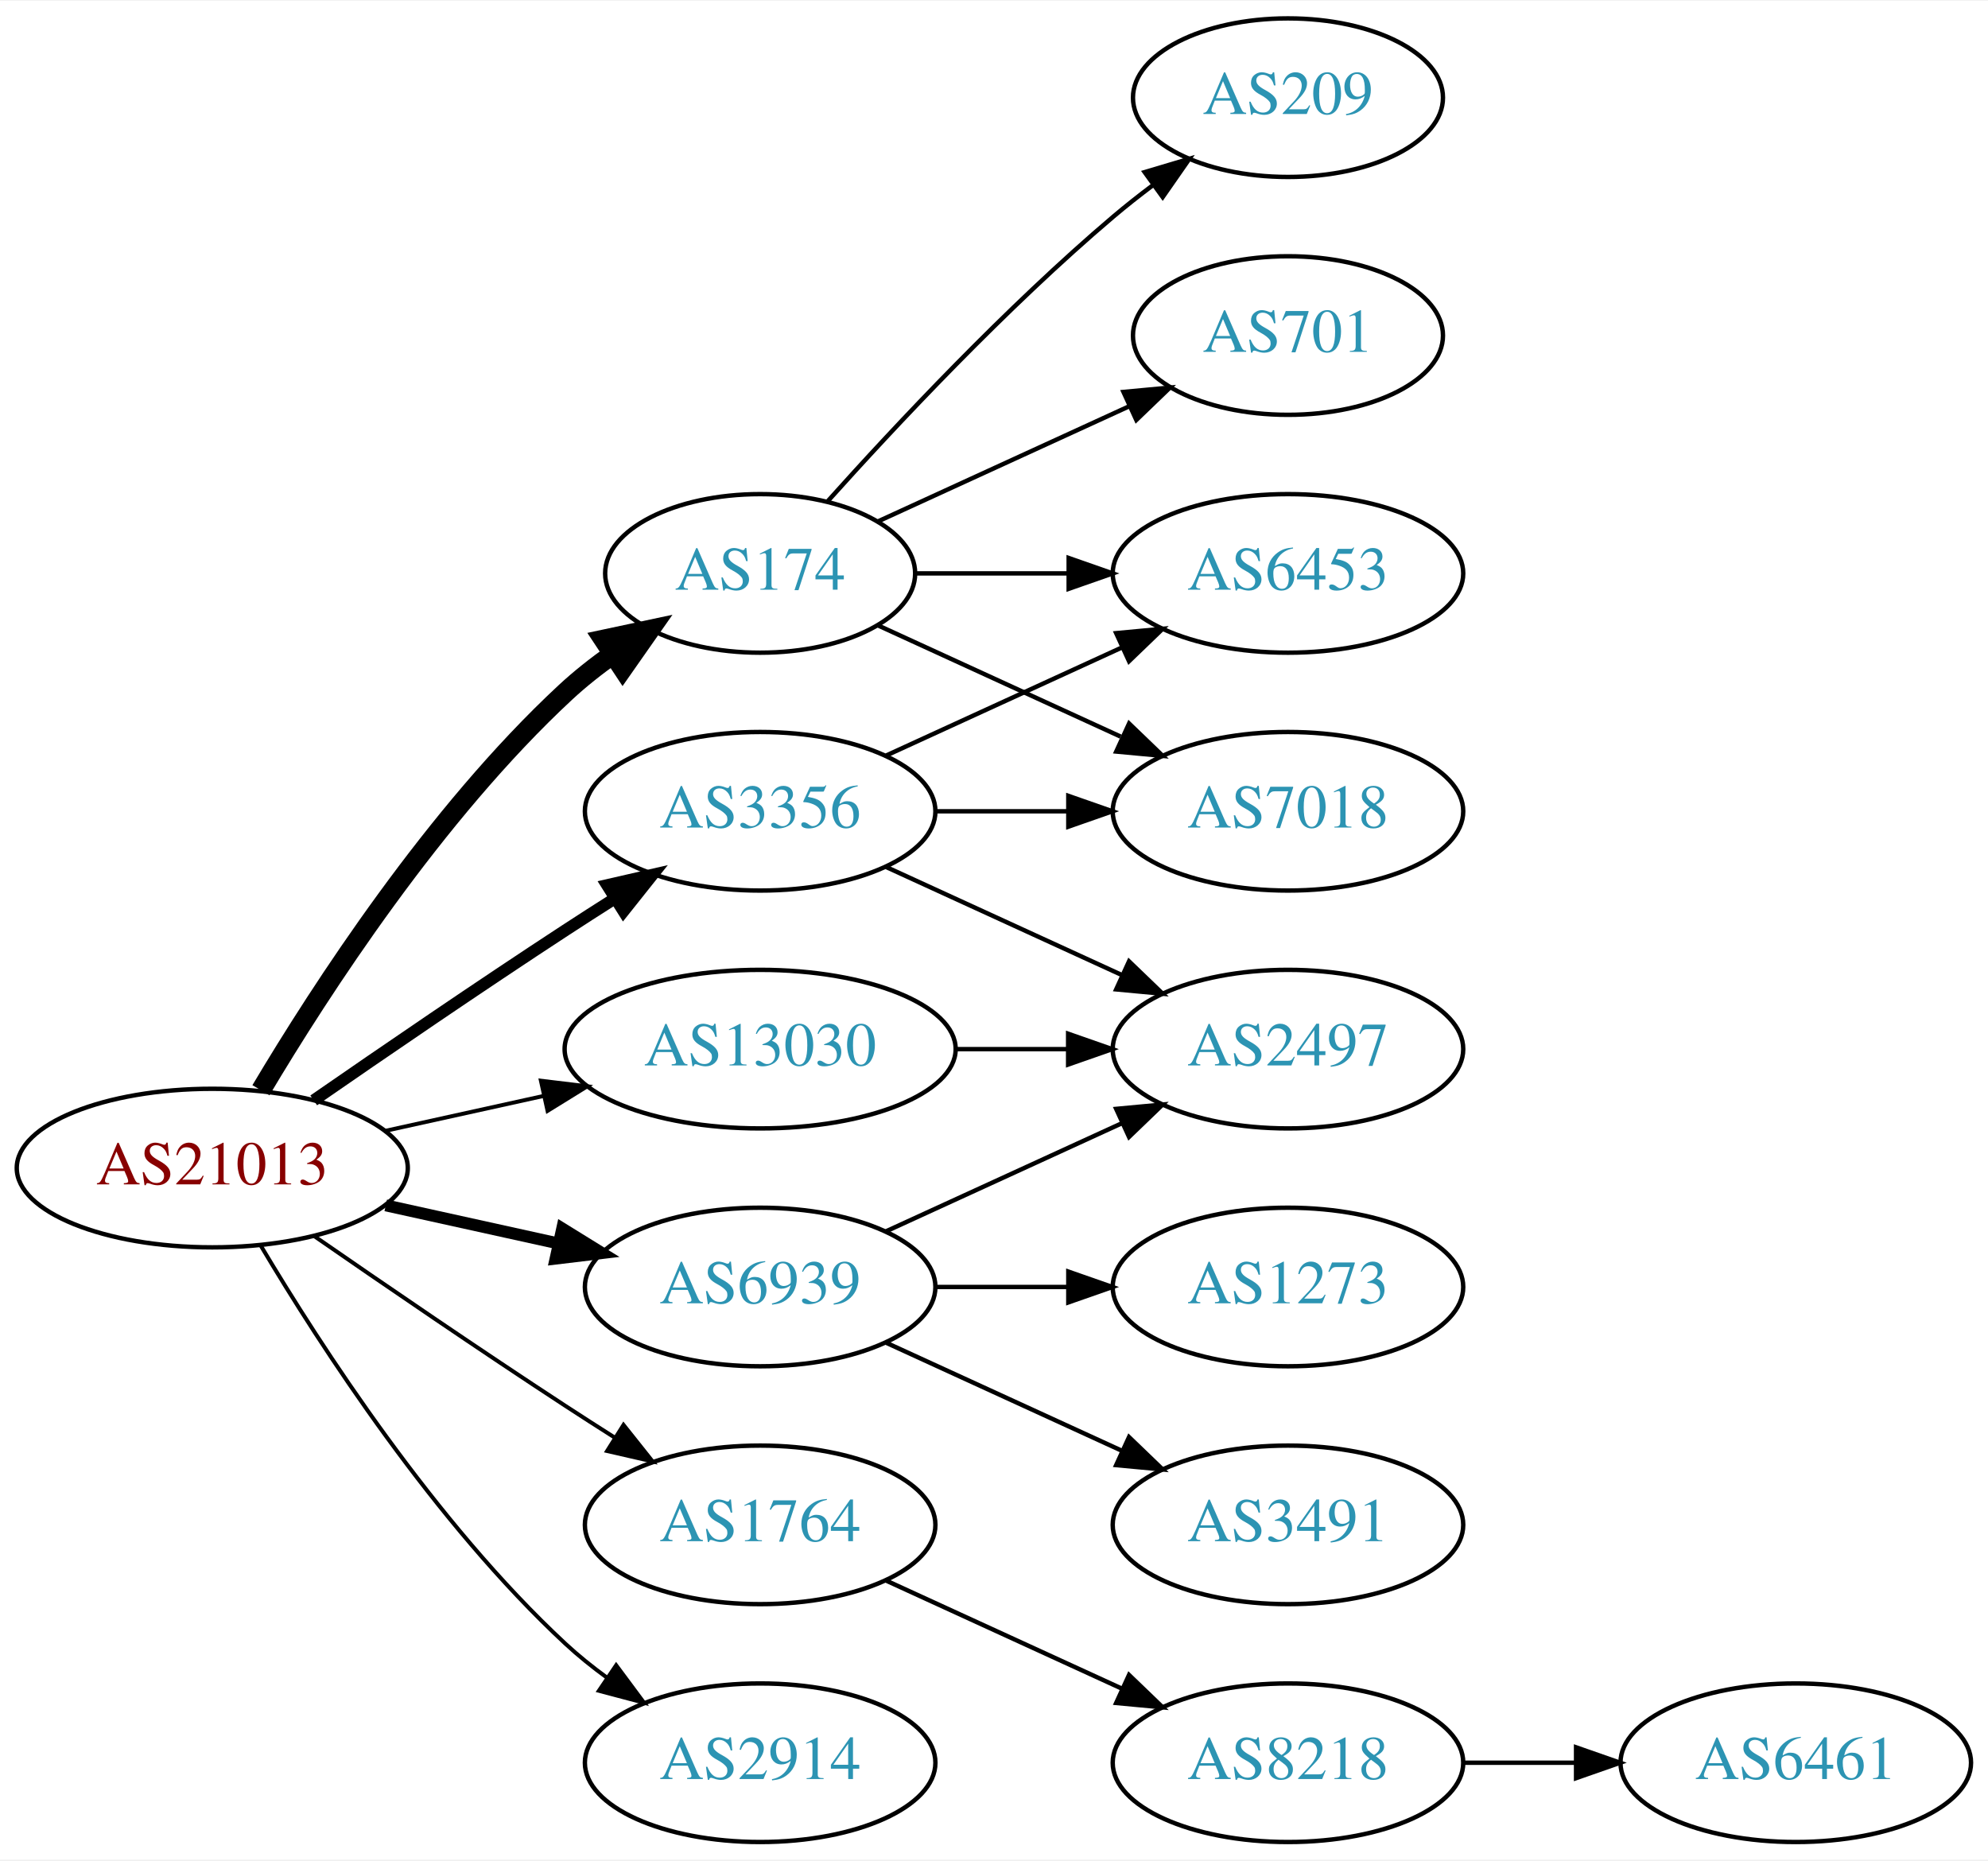
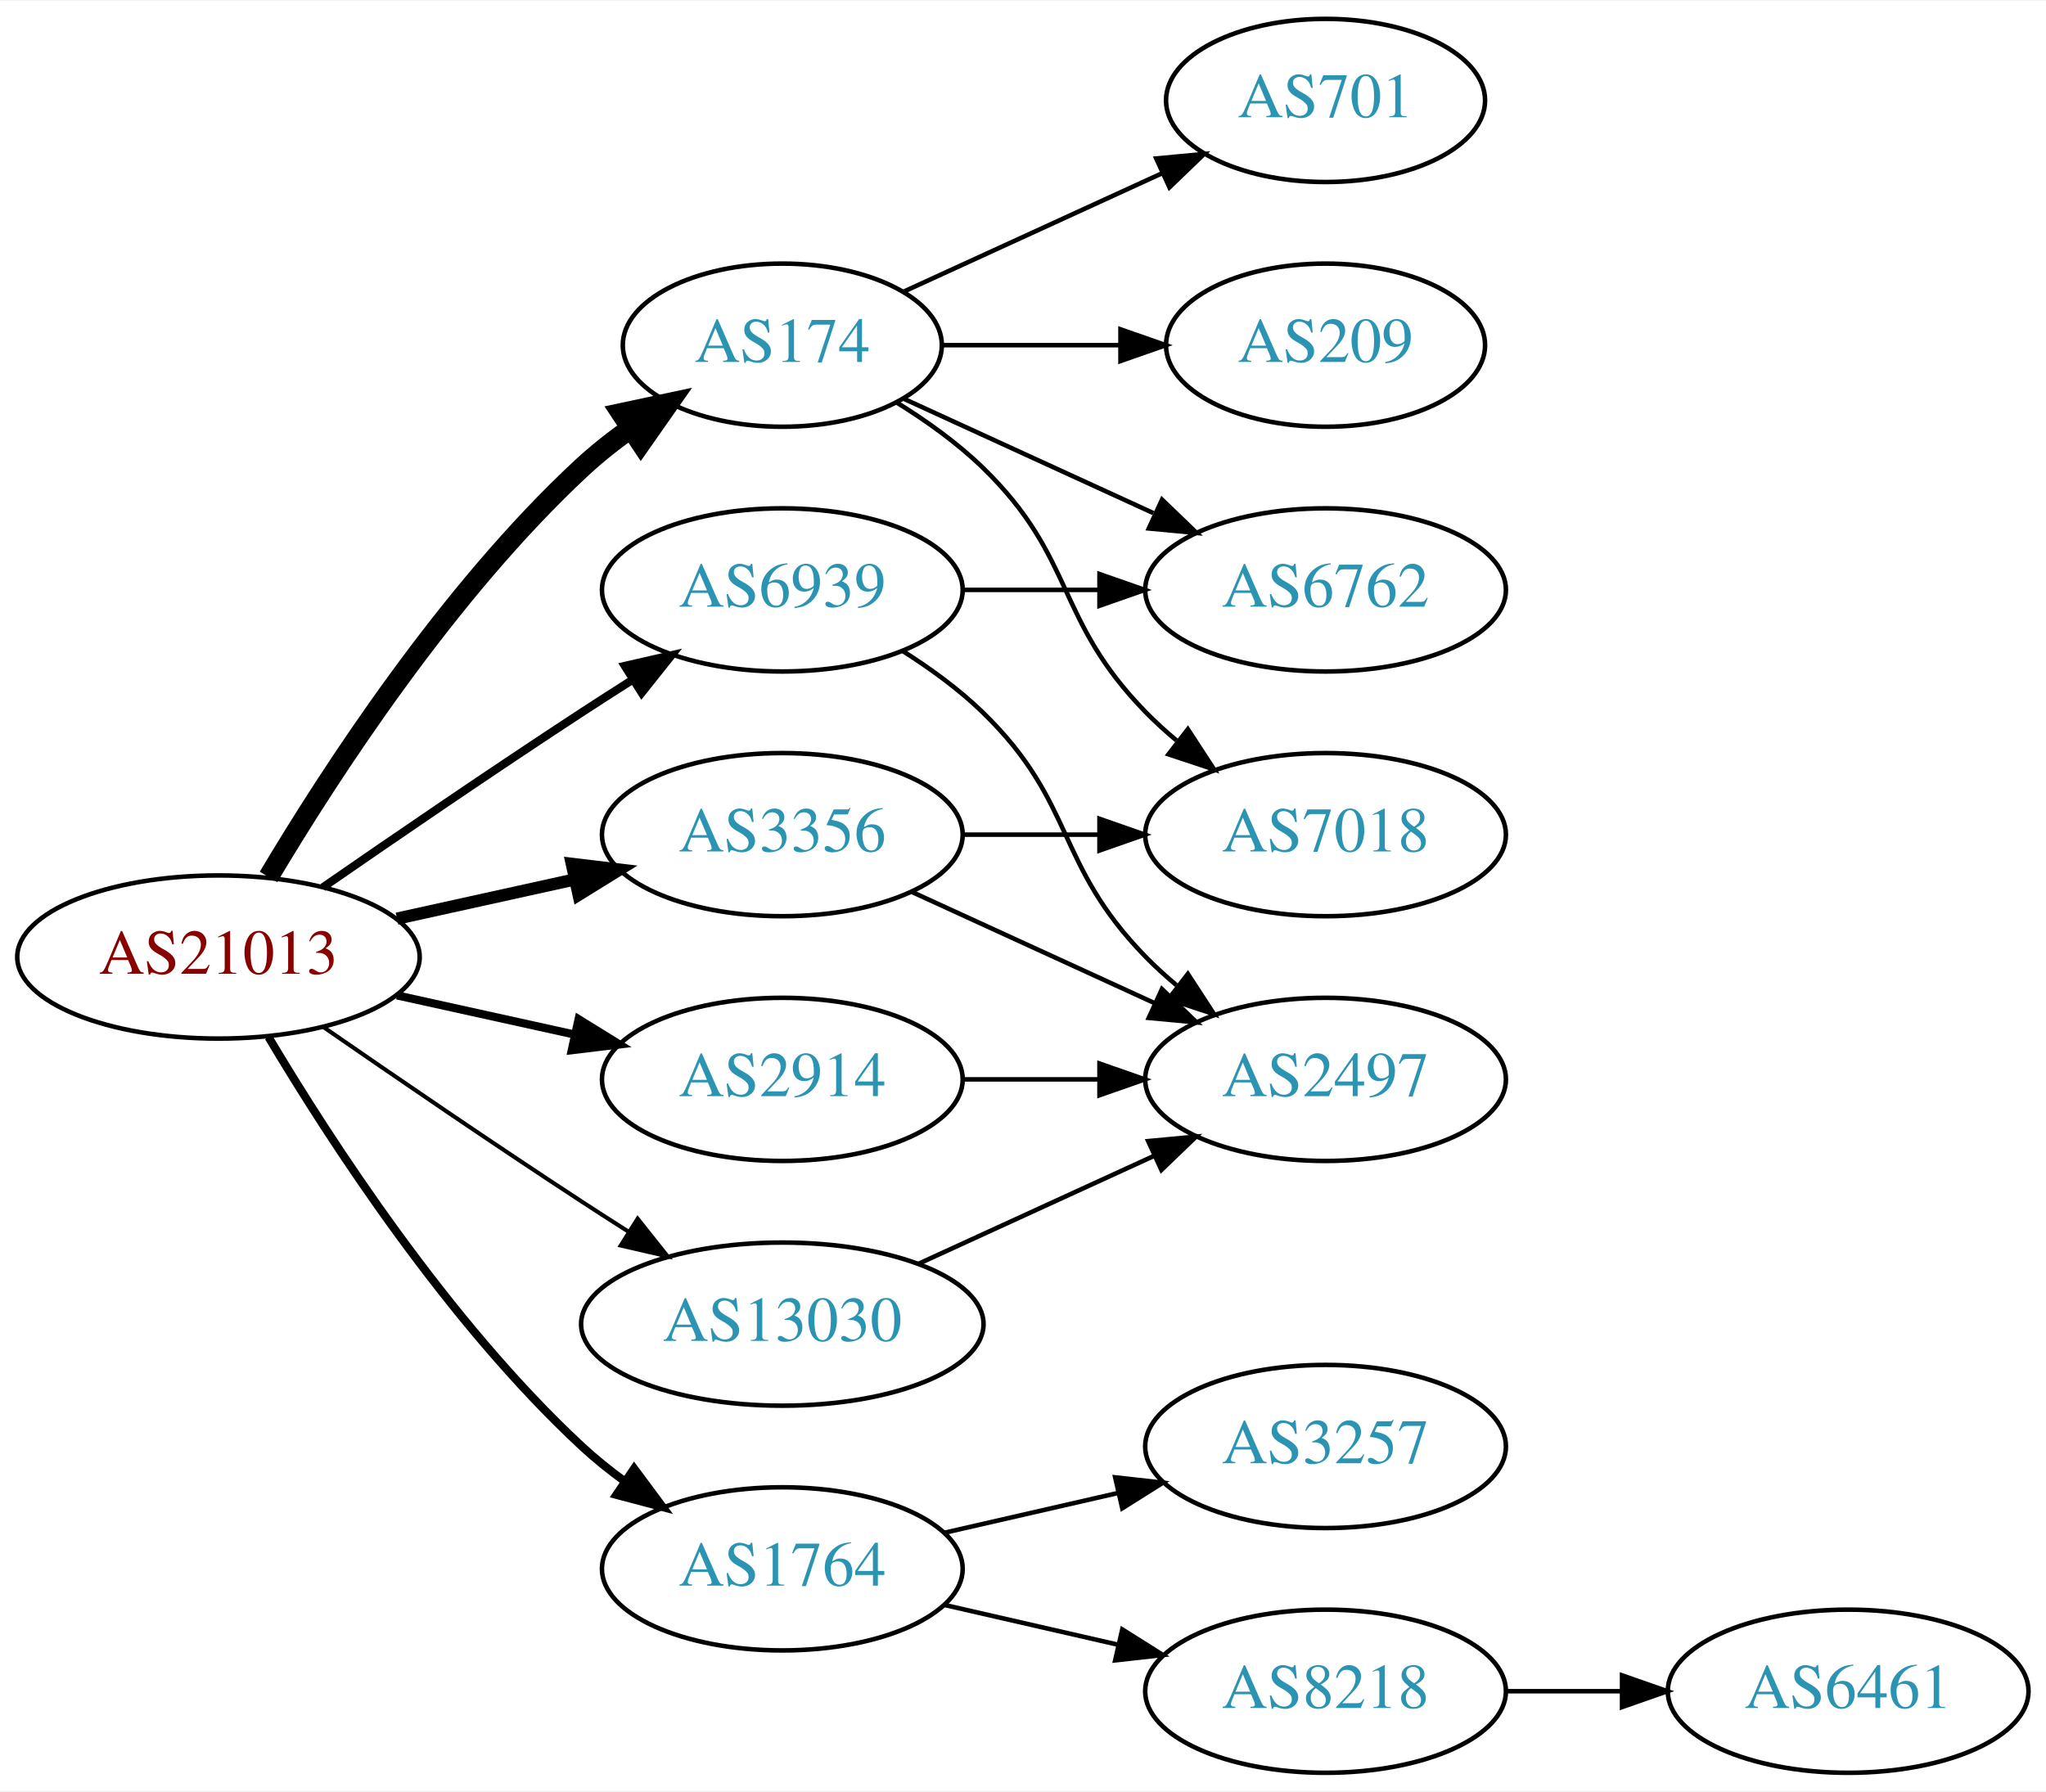
- <svg xmlns="http://www.w3.org/2000/svg" xmlns:xlink="http://www.w3.org/1999/xlink" width="451pt" height="422pt" viewBox="0.00 0.00 451.37 422.00">
-   <g id="graph0" class="graph" transform="scale(1 1) rotate(0) translate(4 418)">
-     <polygon fill="white" stroke="none" points="-4,4 -4,-418 447.37,-418 447.37,4 -4,4" />
+ <svg xmlns="http://www.w3.org/2000/svg" xmlns:xlink="http://www.w3.org/1999/xlink" width="451pt" height="395pt" viewBox="0.00 0.00 451.37 395.00">
+   <g id="graph0" class="graph" transform="scale(1 1) rotate(0) translate(4 391)">
+     <polygon fill="white" stroke="none" points="-4,4 -4,-391 447.37,-391 447.37,4 -4,4" />
    <g id="node1" class="node">
      <g id="a_node1">
        <a xlink:href="/asn/21013" xlink:title="AS21013 ~ Wels, AT [AT]">
-           <ellipse fill="#ffffff" stroke="black" cx="44.196" cy="-153" rx="44.393" ry="18" />
-           <text text-anchor="middle" x="44.196" y="-149.3" font-family="Times,serif" font-size="14.00" fill="#880000">AS21013</text>
+           <ellipse fill="#ffffff" stroke="black" cx="44.196" cy="-180" rx="44.393" ry="18" />
+           <text text-anchor="middle" x="44.196" y="-176.3" font-family="Times,serif" font-size="14.00" fill="#880000">AS21013</text>
        </a>
      </g>
    </g>
    <g id="node2" class="node">
      <g id="a_node2">
        <a xlink:href="/asn/174" xlink:title="AS174 ~ Cogent Communications [US]">
-           <ellipse fill="#ffffff" stroke="black" cx="168.588" cy="-288" rx="35.194" ry="18" />
-           <text text-anchor="middle" x="168.588" y="-284.3" font-family="Times,serif" font-size="14.00" fill="#2c94b3">AS174</text>
+           <ellipse fill="#ffffff" stroke="black" cx="168.588" cy="-315" rx="35.194" ry="18" />
+           <text text-anchor="middle" x="168.588" y="-311.3" font-family="Times,serif" font-size="14.00" fill="#2c94b3">AS174</text>
        </a>
      </g>
    </g>
    <g id="edge1" class="edge">
-       <path fill="none" stroke="black" stroke-width="4.5" d="M55.242,-170.671C68.813,-193.472 94.745,-233.472 124.392,-261 127.689,-264.061 131.382,-266.972 135.183,-269.672" />
-       <polygon fill="black" stroke="black" stroke-width="4.5" points="133.052,-272.983 143.564,-275.22 137.399,-266.417 133.052,-272.983" />
+       <path fill="none" stroke="black" stroke-width="4.5" d="M55.242,-197.671C68.813,-220.472 94.745,-260.472 124.392,-288 127.689,-291.061 131.382,-293.972 135.183,-296.672" />
+       <polygon fill="black" stroke="black" stroke-width="4.5" points="133.052,-299.983 143.564,-302.22 137.399,-293.417 133.052,-299.983" />
    </g>
    <g id="node3" class="node">
      <g id="a_node3">
        <a xlink:href="/asn/1764" xlink:title="AS1764 ~ NEXTLAYER-AS [AT]">
-           <ellipse fill="#ffffff" stroke="black" cx="168.588" cy="-72" rx="39.794" ry="18" />
-           <text text-anchor="middle" x="168.588" y="-68.3" font-family="Times,serif" font-size="14.00" fill="#2c94b3">AS1764</text>
+           <ellipse fill="#ffffff" stroke="black" cx="168.588" cy="-45" rx="39.794" ry="18" />
+           <text text-anchor="middle" x="168.588" y="-41.3" font-family="Times,serif" font-size="14.00" fill="#2c94b3">AS1764</text>
        </a>
      </g>
    </g>
    <g id="edge2" class="edge">
-       <path fill="none" stroke="black" stroke-width="0.9" d="M67.227,-137.633C83.029,-126.695 104.886,-111.739 124.392,-99 127.974,-96.661 131.745,-94.241 135.505,-91.856" />
-       <polygon fill="black" stroke="black" stroke-width="0.9" points="137.567,-94.693 144.166,-86.404 133.838,-88.769 137.567,-94.693" />
+       <path fill="none" stroke="black" stroke-width="1.8" d="M55.242,-162.329C68.813,-139.528 94.745,-99.528 124.392,-72 127.298,-69.302 130.512,-66.72 133.836,-64.297" />
+       <polygon fill="black" stroke="black" stroke-width="1.8" points="135.895,-67.13 142.214,-58.625 131.971,-61.333 135.895,-67.13" />
    </g>
    <g id="node4" class="node">
      <g id="a_node4">
        <a xlink:href="/asn/2914" xlink:title="AS2914 ~ NTT America, Inc. [US]">
-           <ellipse fill="#ffffff" stroke="black" cx="168.588" cy="-18" rx="39.794" ry="18" />
-           <text text-anchor="middle" x="168.588" y="-14.3" font-family="Times,serif" font-size="14.00" fill="#2c94b3">AS2914</text>
+           <ellipse fill="#ffffff" stroke="black" cx="168.588" cy="-153" rx="39.794" ry="18" />
+           <text text-anchor="middle" x="168.588" y="-149.3" font-family="Times,serif" font-size="14.00" fill="#2c94b3">AS2914</text>
        </a>
      </g>
    </g>
    <g id="edge3" class="edge">
-       <path fill="none" stroke="black" stroke-width="0.9" d="M55.242,-135.329C68.813,-112.528 94.745,-72.528 124.392,-45 127.298,-42.301 130.512,-39.72 133.836,-37.297" />
-       <polygon fill="black" stroke="black" stroke-width="0.9" points="135.895,-40.13 142.214,-31.625 131.971,-34.333 135.895,-40.13" />
+       <path fill="none" stroke="black" stroke-width="1.8" d="M83.586,-171.531C95.977,-168.798 109.824,-165.743 122.644,-162.915" />
+       <polygon fill="black" stroke="black" stroke-width="1.8" points="123.648,-166.278 132.659,-160.705 122.14,-159.442 123.648,-166.278" />
    </g>
    <g id="node5" class="node">
      <g id="a_node5">
        <a xlink:href="/asn/3356" xlink:title="AS3356 ~ Level 3 Parent, LLC [US]">
-           <ellipse fill="#ffffff" stroke="black" cx="168.588" cy="-234" rx="39.794" ry="18" />
-           <text text-anchor="middle" x="168.588" y="-230.3" font-family="Times,serif" font-size="14.00" fill="#2c94b3">AS3356</text>
+           <ellipse fill="#ffffff" stroke="black" cx="168.588" cy="-207" rx="39.794" ry="18" />
+           <text text-anchor="middle" x="168.588" y="-203.3" font-family="Times,serif" font-size="14.00" fill="#2c94b3">AS3356</text>
        </a>
      </g>
    </g>
    <g id="edge4" class="edge">
-       <path fill="none" stroke="black" stroke-width="2.7" d="M67.227,-168.367C83.029,-179.305 104.886,-194.261 124.392,-207 127.974,-209.339 131.745,-211.759 135.505,-214.144" />
-       <polygon fill="black" stroke="black" stroke-width="2.7" points="133.838,-217.231 144.166,-219.596 137.567,-211.307 133.838,-217.231" />
+       <path fill="none" stroke="black" stroke-width="2.7" d="M83.586,-188.469C95.977,-191.202 109.824,-194.257 122.644,-197.085" />
+       <polygon fill="black" stroke="black" stroke-width="2.7" points="122.14,-200.558 132.659,-199.295 123.648,-193.722 122.14,-200.558" />
    </g>
    <g id="node6" class="node">
      <g id="a_node6">
        <a xlink:href="/asn/6939" xlink:title="AS6939 ~ Hurricane Electric LLC [US]">
-           <ellipse fill="#ffffff" stroke="black" cx="168.588" cy="-126" rx="39.794" ry="18" />
-           <text text-anchor="middle" x="168.588" y="-122.3" font-family="Times,serif" font-size="14.00" fill="#2c94b3">AS6939</text>
+           <ellipse fill="#ffffff" stroke="black" cx="168.588" cy="-261" rx="39.794" ry="18" />
+           <text text-anchor="middle" x="168.588" y="-257.3" font-family="Times,serif" font-size="14.00" fill="#2c94b3">AS6939</text>
        </a>
      </g>
    </g>
    <g id="edge5" class="edge">
-       <path fill="none" stroke="black" stroke-width="2.7" d="M83.586,-144.531C95.977,-141.798 109.824,-138.743 122.644,-135.915" />
-       <polygon fill="black" stroke="black" stroke-width="2.7" points="123.648,-139.278 132.659,-133.705 122.14,-132.442 123.648,-139.278" />
+       <path fill="none" stroke="black" stroke-width="1.8" d="M67.227,-195.367C83.029,-206.305 104.886,-221.261 124.392,-234 127.974,-236.339 131.745,-238.759 135.505,-241.144" />
+       <polygon fill="black" stroke="black" stroke-width="1.8" points="133.838,-244.231 144.166,-246.596 137.567,-238.307 133.838,-244.231" />
    </g>
    <g id="node7" class="node">
      <g id="a_node7">
        <a xlink:href="/asn/13030" xlink:title="AS13030 ~ Init7 (Switzerland) Ltd. [CH]">
-           <ellipse fill="#ffffff" stroke="black" cx="168.588" cy="-180" rx="44.393" ry="18" />
-           <text text-anchor="middle" x="168.588" y="-176.3" font-family="Times,serif" font-size="14.00" fill="#2c94b3">AS13030</text>
+           <ellipse fill="#ffffff" stroke="black" cx="168.588" cy="-99" rx="44.393" ry="18" />
+           <text text-anchor="middle" x="168.588" y="-95.3" font-family="Times,serif" font-size="14.00" fill="#2c94b3">AS13030</text>
        </a>
      </g>
    </g>
    <g id="edge6" class="edge">
-       <path fill="none" stroke="black" stroke-width="0.9" d="M83.586,-161.469C94.978,-163.982 107.6,-166.767 119.525,-169.397" />
-       <polygon fill="black" stroke="black" stroke-width="0.9" points="118.815,-172.825 129.335,-171.561 120.323,-165.989 118.815,-172.825" />
+       <path fill="none" stroke="black" stroke-width="0.9" d="M67.227,-164.633C83.029,-153.695 104.886,-138.739 124.392,-126 127.713,-123.831 131.195,-121.594 134.681,-119.379" />
+       <polygon fill="black" stroke="black" stroke-width="0.9" points="136.671,-122.262 143.264,-113.968 132.938,-116.34 136.671,-122.262" />
    </g>
    <g id="node8" class="node">
      <g id="a_node8">
-         <a xlink:href="/asn/209" xlink:title="AS209 ~ CenturyLink Communications, LLC [US]">
-           <ellipse fill="#ffffff" stroke="black" cx="288.431" cy="-396" rx="35.194" ry="18" />
-           <text text-anchor="middle" x="288.431" y="-392.3" font-family="Times,serif" font-size="14.00" fill="#2c94b3">AS209</text>
+         <a xlink:href="/asn/6762" xlink:title="AS6762 ~ TELECOM ITALIA SPARKLE S.p.A. [IT]">
+           <ellipse fill="#ffffff" stroke="black" cx="288.431" cy="-261" rx="39.794" ry="18" />
+           <text text-anchor="middle" x="288.431" y="-257.3" font-family="Times,serif" font-size="14.00" fill="#2c94b3">AS6762</text>
        </a>
      </g>
    </g>
    <g id="edge7" class="edge">
-       <path fill="none" stroke="black" d="M183.95,-304.409C199.223,-321.432 224.482,-348.396 248.784,-369 251.637,-371.418 254.702,-373.833 257.813,-376.169" />
-       <polygon fill="black" stroke="black" points="255.886,-379.095 266.041,-382.116 259.986,-373.422 255.886,-379.095" />
+       <path fill="none" stroke="black" d="M195.449,-303.149C211.57,-295.762 232.572,-286.138 250.438,-277.952" />
+       <polygon fill="black" stroke="black" points="252.356,-280.923 259.989,-273.575 249.44,-274.559 252.356,-280.923" />
    </g>
    <g id="node9" class="node">
      <g id="a_node9">
-         <a xlink:href="/asn/701" xlink:title="AS701 ~ UUNET [US]">
-           <ellipse fill="#ffffff" stroke="black" cx="288.431" cy="-342" rx="35.194" ry="18" />
-           <text text-anchor="middle" x="288.431" y="-338.3" font-family="Times,serif" font-size="14.00" fill="#2c94b3">AS701</text>
+         <a xlink:href="/asn/209" xlink:title="AS209 ~ CenturyLink Communications, LLC [US]">
+           <ellipse fill="#ffffff" stroke="black" cx="288.431" cy="-315" rx="35.194" ry="18" />
+           <text text-anchor="middle" x="288.431" y="-311.3" font-family="Times,serif" font-size="14.00" fill="#2c94b3">AS209</text>
        </a>
      </g>
    </g>
    <g id="edge8" class="edge">
-       <path fill="none" stroke="black" d="M195.449,-299.851C212.181,-307.518 234.171,-317.594 252.454,-325.972" />
-       <polygon fill="black" stroke="black" points="251.081,-329.193 261.63,-330.177 253.997,-322.829 251.081,-329.193" />
+       <path fill="none" stroke="black" d="M203.99,-315C216.212,-315 230.147,-315 243.082,-315" />
+       <polygon fill="black" stroke="black" points="243.19,-318.5 253.19,-315 243.19,-311.5 243.19,-318.5" />
    </g>
    <g id="node10" class="node">
      <g id="a_node10">
-         <a xlink:href="/asn/6453" xlink:title="AS6453 ~ TATA COMMUNICATIONS (AMERICA) INC [US]">
-           <ellipse fill="#ffffff" stroke="black" cx="288.431" cy="-288" rx="39.794" ry="18" />
-           <text text-anchor="middle" x="288.431" y="-284.3" font-family="Times,serif" font-size="14.00" fill="#2c94b3">AS6453</text>
+         <a xlink:href="/asn/701" xlink:title="AS701 ~ UUNET [US]">
+           <ellipse fill="#ffffff" stroke="black" cx="288.431" cy="-369" rx="35.194" ry="18" />
+           <text text-anchor="middle" x="288.431" y="-365.3" font-family="Times,serif" font-size="14.00" fill="#2c94b3">AS701</text>
        </a>
      </g>
    </g>
    <g id="edge9" class="edge">
-       <path fill="none" stroke="black" d="M203.99,-288C214.814,-288 226.982,-288 238.608,-288" />
-       <polygon fill="black" stroke="black" points="238.639,-291.5 248.639,-288 238.639,-284.5 238.639,-291.5" />
+       <path fill="none" stroke="black" d="M195.449,-326.851C212.181,-334.518 234.171,-344.594 252.454,-352.972" />
+       <polygon fill="black" stroke="black" points="251.081,-356.193 261.63,-357.177 253.997,-349.829 251.081,-356.193" />
    </g>
    <g id="node11" class="node">
      <g id="a_node11">
        <a xlink:href="/asn/7018" xlink:title="AS7018 ~ AT&amp;T Services, Inc. [US]">
-           <ellipse fill="#ffffff" stroke="black" cx="288.431" cy="-234" rx="39.794" ry="18" />
-           <text text-anchor="middle" x="288.431" y="-230.3" font-family="Times,serif" font-size="14.00" fill="#2c94b3">AS7018</text>
+           <ellipse fill="#ffffff" stroke="black" cx="288.431" cy="-207" rx="39.794" ry="18" />
+           <text text-anchor="middle" x="288.431" y="-203.3" font-family="Times,serif" font-size="14.00" fill="#2c94b3">AS7018</text>
        </a>
      </g>
    </g>
    <g id="edge10" class="edge">
-       <path fill="none" stroke="black" d="M195.449,-276.149C211.57,-268.762 232.572,-259.138 250.438,-250.952" />
-       <polygon fill="black" stroke="black" points="252.356,-253.923 259.989,-246.575 249.44,-247.559 252.356,-253.923" />
+       <path fill="none" stroke="black" d="M193.767,-302.383C200.352,-298.306 207.201,-293.422 212.784,-288 233.478,-267.906 228.612,-254.617 248.784,-234 250.877,-231.861 253.161,-229.782 255.537,-227.79" />
+       <polygon fill="black" stroke="black" points="258.056,-230.268 263.837,-221.389 253.781,-224.725 258.056,-230.268" />
    </g>
    <g id="node12" class="node">
      <g id="a_node12">
        <a xlink:href="/asn/8218" xlink:title="AS8218 ~ legacy Neotelecoms [FR]">
          <ellipse fill="#ffffff" stroke="black" cx="288.431" cy="-18" rx="39.794" ry="18" />
          <text text-anchor="middle" x="288.431" y="-14.3" font-family="Times,serif" font-size="14.00" fill="#2c94b3">AS8218</text>
        </a>
      </g>
    </g>
    <g id="edge11" class="edge">
-       <path fill="none" stroke="black" d="M197.217,-59.339C213.174,-52.027 233.445,-42.739 250.727,-34.819" />
-       <polygon fill="black" stroke="black" points="252.342,-37.929 259.975,-30.581 249.426,-31.565 252.342,-37.929" />
+       <path fill="none" stroke="black" d="M204.308,-37.045C216.307,-34.296 229.928,-31.175 242.621,-28.267" />
+       <polygon fill="black" stroke="black" points="243.587,-31.636 252.552,-25.991 242.023,-24.813 243.587,-31.636" />
+     </g>
+     <g id="node13" class="node">
+       <g id="a_node13">
+         <a xlink:href="/asn/3257" xlink:title="AS3257 ~ GTT [DE]">
+           <ellipse fill="#ffffff" stroke="black" cx="288.431" cy="-72" rx="39.794" ry="18" />
+           <text text-anchor="middle" x="288.431" y="-68.3" font-family="Times,serif" font-size="14.00" fill="#2c94b3">AS3257</text>
+         </a>
+       </g>
+     </g>
+     <g id="edge12" class="edge">
+       <path fill="none" stroke="black" d="M204.308,-52.955C216.307,-55.704 229.928,-58.825 242.621,-61.733" />
+       <polygon fill="black" stroke="black" points="242.023,-65.187 252.552,-64.009 243.587,-58.364 242.023,-65.187" />
+     </g>
+     <g id="node15" class="node">
+       <g id="a_node15">
+         <a xlink:href="/asn/2497" xlink:title="AS2497 ~ Internet Initiative Japan Inc. [JP]">
+           <ellipse fill="#ffffff" stroke="black" cx="288.431" cy="-153" rx="39.794" ry="18" />
+           <text text-anchor="middle" x="288.431" y="-149.3" font-family="Times,serif" font-size="14.00" fill="#2c94b3">AS2497</text>
+         </a>
+       </g>
    </g>
    <g id="edge14" class="edge">
-       <path fill="none" stroke="black" d="M197.217,-246.661C213.174,-253.973 233.445,-263.261 250.727,-271.181" />
-       <polygon fill="black" stroke="black" points="249.426,-274.435 259.975,-275.419 252.342,-268.071 249.426,-274.435" />
-     </g>
-     <g id="edge13" class="edge">
-       <path fill="none" stroke="black" d="M208.501,-234C218.054,-234 228.404,-234 238.367,-234" />
-       <polygon fill="black" stroke="black" points="238.559,-237.5 248.559,-234 238.559,-230.5 238.559,-237.5" />
+       <path fill="none" stroke="black" d="M208.501,-153C218.054,-153 228.404,-153 238.367,-153" />
+       <polygon fill="black" stroke="black" points="238.559,-156.5 248.559,-153 238.559,-149.5 238.559,-156.5" />
+     </g>
+     <g id="edge15" class="edge">
+       <path fill="none" stroke="black" d="M208.501,-207C218.054,-207 228.404,-207 238.367,-207" />
+       <polygon fill="black" stroke="black" points="238.559,-210.5 248.559,-207 238.559,-203.5 238.559,-210.5" />
+     </g>
+     <g id="edge16" class="edge">
+       <path fill="none" stroke="black" d="M197.217,-194.339C213.174,-187.027 233.445,-177.739 250.727,-169.819" />
+       <polygon fill="black" stroke="black" points="252.342,-172.929 259.975,-165.581 249.426,-166.565 252.342,-172.929" />
+     </g>
+     <g id="edge18" class="edge">
+       <path fill="none" stroke="black" d="M208.501,-261C218.054,-261 228.404,-261 238.367,-261" />
+       <polygon fill="black" stroke="black" points="238.559,-264.5 248.559,-261 238.559,-257.5 238.559,-264.5" />
+     </g>
+     <g id="edge17" class="edge">
+       <path fill="none" stroke="black" d="M195.117,-247.538C201.28,-243.638 207.582,-239.052 212.784,-234 233.478,-213.906 228.612,-200.617 248.784,-180 250.877,-177.861 253.161,-175.782 255.537,-173.79" />
+       <polygon fill="black" stroke="black" points="258.056,-176.268 263.837,-167.389 253.781,-170.725 258.056,-176.268" />
+     </g>
+     <g id="edge19" class="edge">
+       <path fill="none" stroke="black" d="M198.718,-112.348C214.329,-119.502 233.727,-128.391 250.399,-136.03" />
+       <polygon fill="black" stroke="black" points="249.302,-139.378 259.851,-140.362 252.218,-133.014 249.302,-139.378" />
    </g>
    <g id="node14" class="node">
      <g id="a_node14">
-         <a xlink:href="/asn/2497" xlink:title="AS2497 ~ Internet Initiative Japan Inc. [JP]">
-           <ellipse fill="#ffffff" stroke="black" cx="288.431" cy="-180" rx="39.794" ry="18" />
-           <text text-anchor="middle" x="288.431" y="-176.3" font-family="Times,serif" font-size="14.00" fill="#2c94b3">AS2497</text>
-         </a>
-       </g>
-     </g>
-     <g id="edge15" class="edge">
-       <path fill="none" stroke="black" d="M197.217,-221.339C213.174,-214.027 233.445,-204.739 250.727,-196.819" />
-       <polygon fill="black" stroke="black" points="252.342,-199.929 259.975,-192.581 249.426,-193.565 252.342,-199.929" />
-     </g>
-     <g id="edge18" class="edge">
-       <path fill="none" stroke="black" d="M197.217,-138.661C213.174,-145.973 233.445,-155.261 250.727,-163.181" />
-       <polygon fill="black" stroke="black" points="249.426,-166.435 259.975,-167.419 252.342,-160.071 249.426,-166.435" />
-     </g>
-     <g id="node15" class="node">
-       <g id="a_node15">
-         <a xlink:href="/asn/1273" xlink:title="AS1273 ~ Vodafone Group PLC [EU]">
-           <ellipse fill="#ffffff" stroke="black" cx="288.431" cy="-126" rx="39.794" ry="18" />
-           <text text-anchor="middle" x="288.431" y="-122.3" font-family="Times,serif" font-size="14.00" fill="#2c94b3">AS1273</text>
-         </a>
-       </g>
-     </g>
-     <g id="edge16" class="edge">
-       <path fill="none" stroke="black" d="M208.501,-126C218.054,-126 228.404,-126 238.367,-126" />
-       <polygon fill="black" stroke="black" points="238.559,-129.5 248.559,-126 238.559,-122.5 238.559,-129.5" />
-     </g>
-     <g id="node16" class="node">
-       <g id="a_node16">
-         <a xlink:href="/asn/3491" xlink:title="AS3491 ~ PCCW Global, Inc. [US]">
-           <ellipse fill="#ffffff" stroke="black" cx="288.431" cy="-72" rx="39.794" ry="18" />
-           <text text-anchor="middle" x="288.431" y="-68.3" font-family="Times,serif" font-size="14.00" fill="#2c94b3">AS3491</text>
-         </a>
-       </g>
-     </g>
-     <g id="edge17" class="edge">
-       <path fill="none" stroke="black" d="M197.217,-113.339C213.174,-106.027 233.445,-96.739 250.727,-88.819" />
-       <polygon fill="black" stroke="black" points="252.342,-91.929 259.975,-84.581 249.426,-85.565 252.342,-91.929" />
-     </g>
-     <g id="edge19" class="edge">
-       <path fill="none" stroke="black" d="M212.799,-180C221.112,-180 229.875,-180 238.357,-180" />
-       <polygon fill="black" stroke="black" points="238.516,-183.5 248.516,-180 238.516,-176.5 238.516,-183.5" />
-     </g>
-     <g id="node13" class="node">
-       <g id="a_node13">
        <a xlink:href="/asn/6461" xlink:title="AS6461 ~ Zayo Bandwidth [US]">
          <ellipse fill="#ffffff" stroke="black" cx="403.724" cy="-18" rx="39.794" ry="18" />
          <text text-anchor="middle" x="403.724" y="-14.3" font-family="Times,serif" font-size="14.00" fill="#2c94b3">AS6461</text>
        </a>
      </g>
    </g>
-     <g id="edge12" class="edge">
+     <g id="edge13" class="edge">
      <path fill="none" stroke="black" d="M328.103,-18C336.306,-18 345.07,-18 353.602,-18" />
      <polygon fill="black" stroke="black" points="353.841,-21.5 363.841,-18 353.841,-14.5 353.841,-21.5" />
    </g>
  </g>
</svg>
